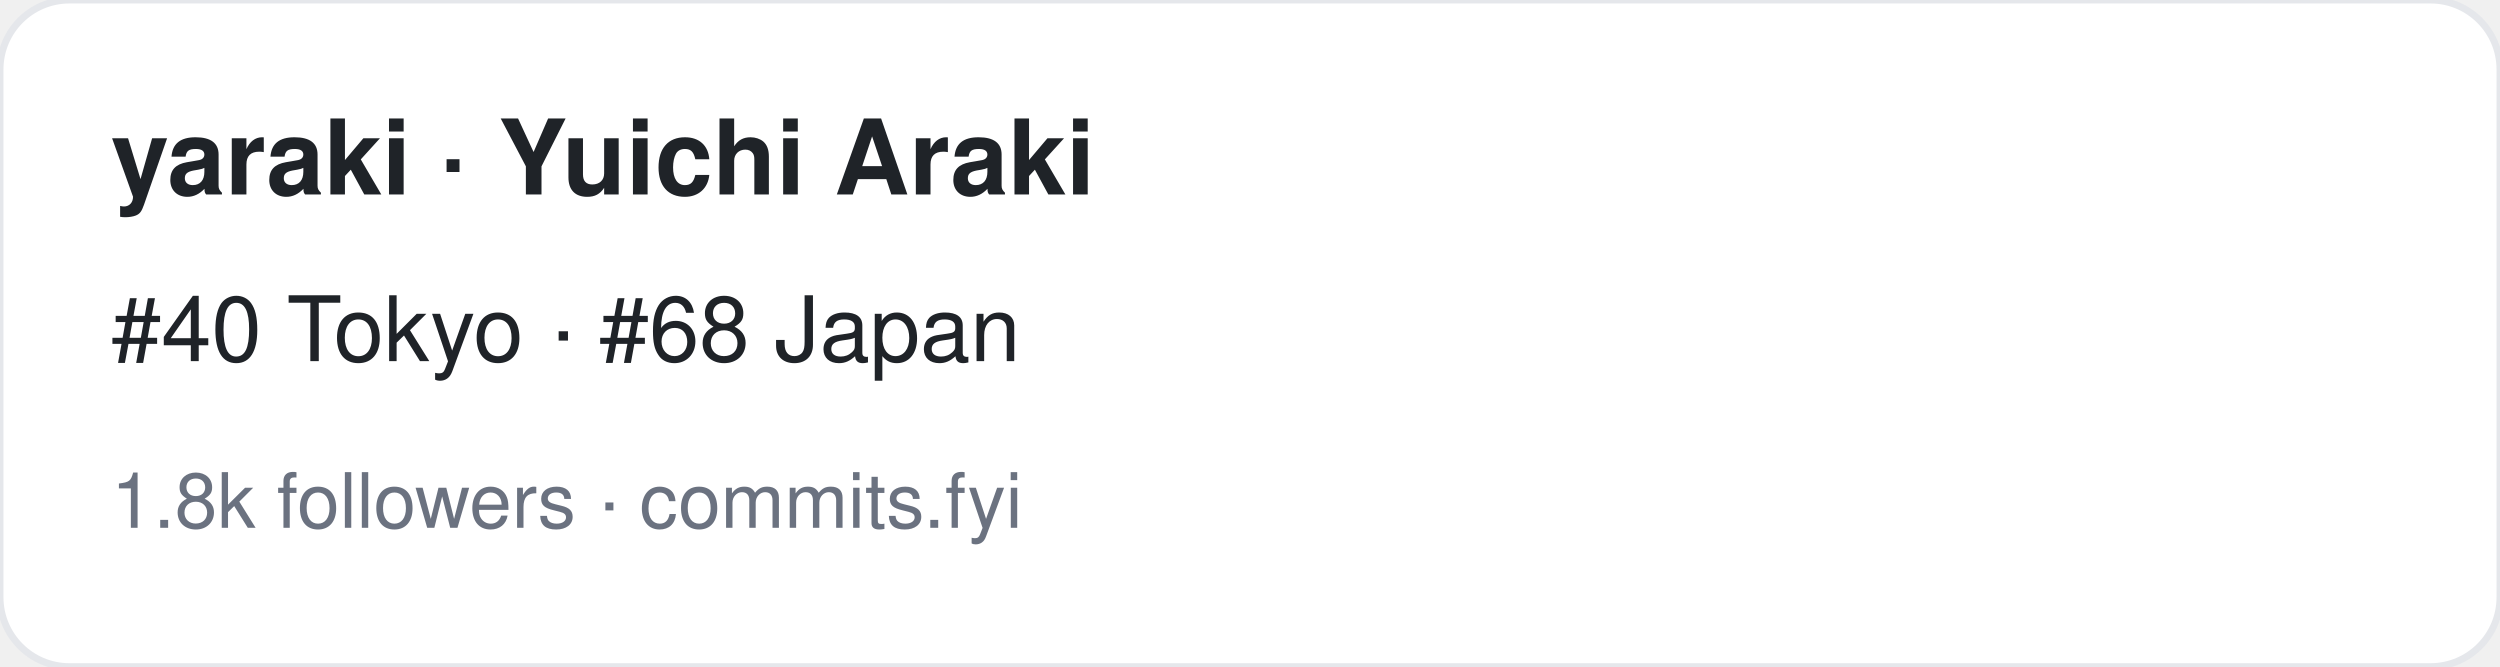
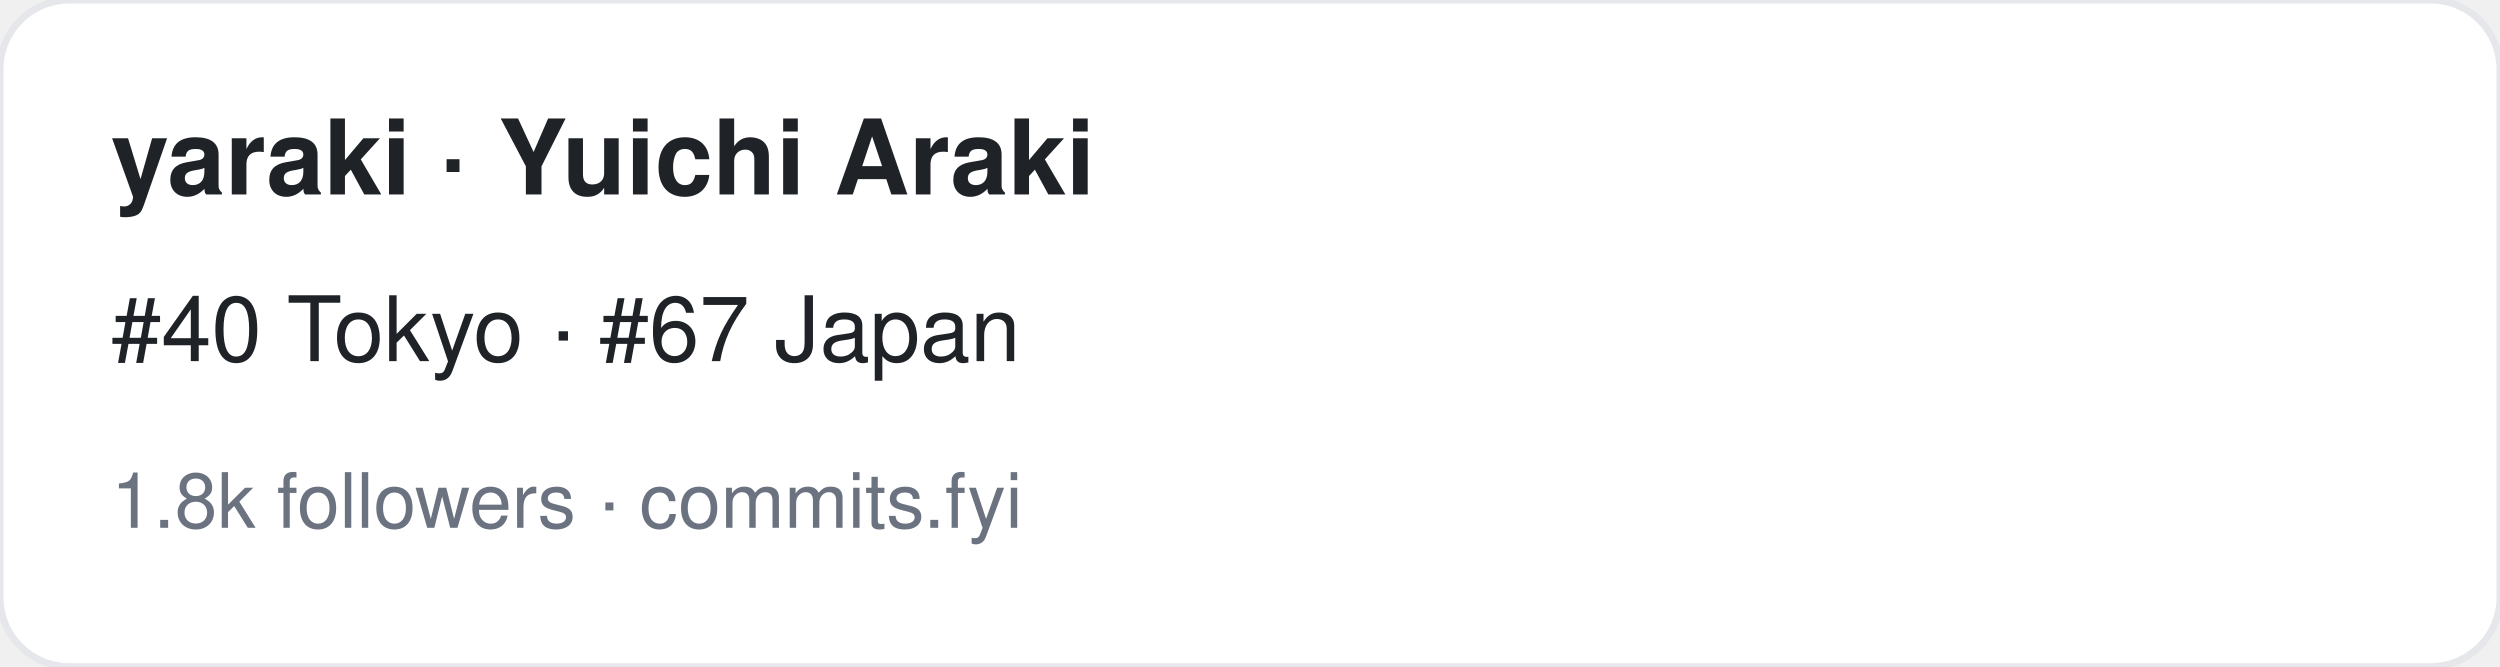
<svg xmlns="http://www.w3.org/2000/svg" width="360" height="96" viewBox="0 0 360 96" font-family="-apple-system,BlinkMacSystemFont,Segoe UI,Helvetica,Arial,sans-serif">
  <rect width="360" height="96" rx="10" fill="#ffffff" stroke="#e5e7eb" />
  <text x="16" y="28" font-size="15" font-weight="700" fill="#1f2328">yaraki · Yuichi Araki</text>
-   <text x="16" y="52" font-size="13" fill="#1f2328">#40 Tokyo · #68 Japan</text>
+   <text x="16" y="52" font-size="13" fill="#1f2328">#40 Tokyo · #67 Japan</text>
  <text x="16" y="76" font-size="11" fill="#6b7280">1.8k followers · commits.fyi</text>
</svg>
